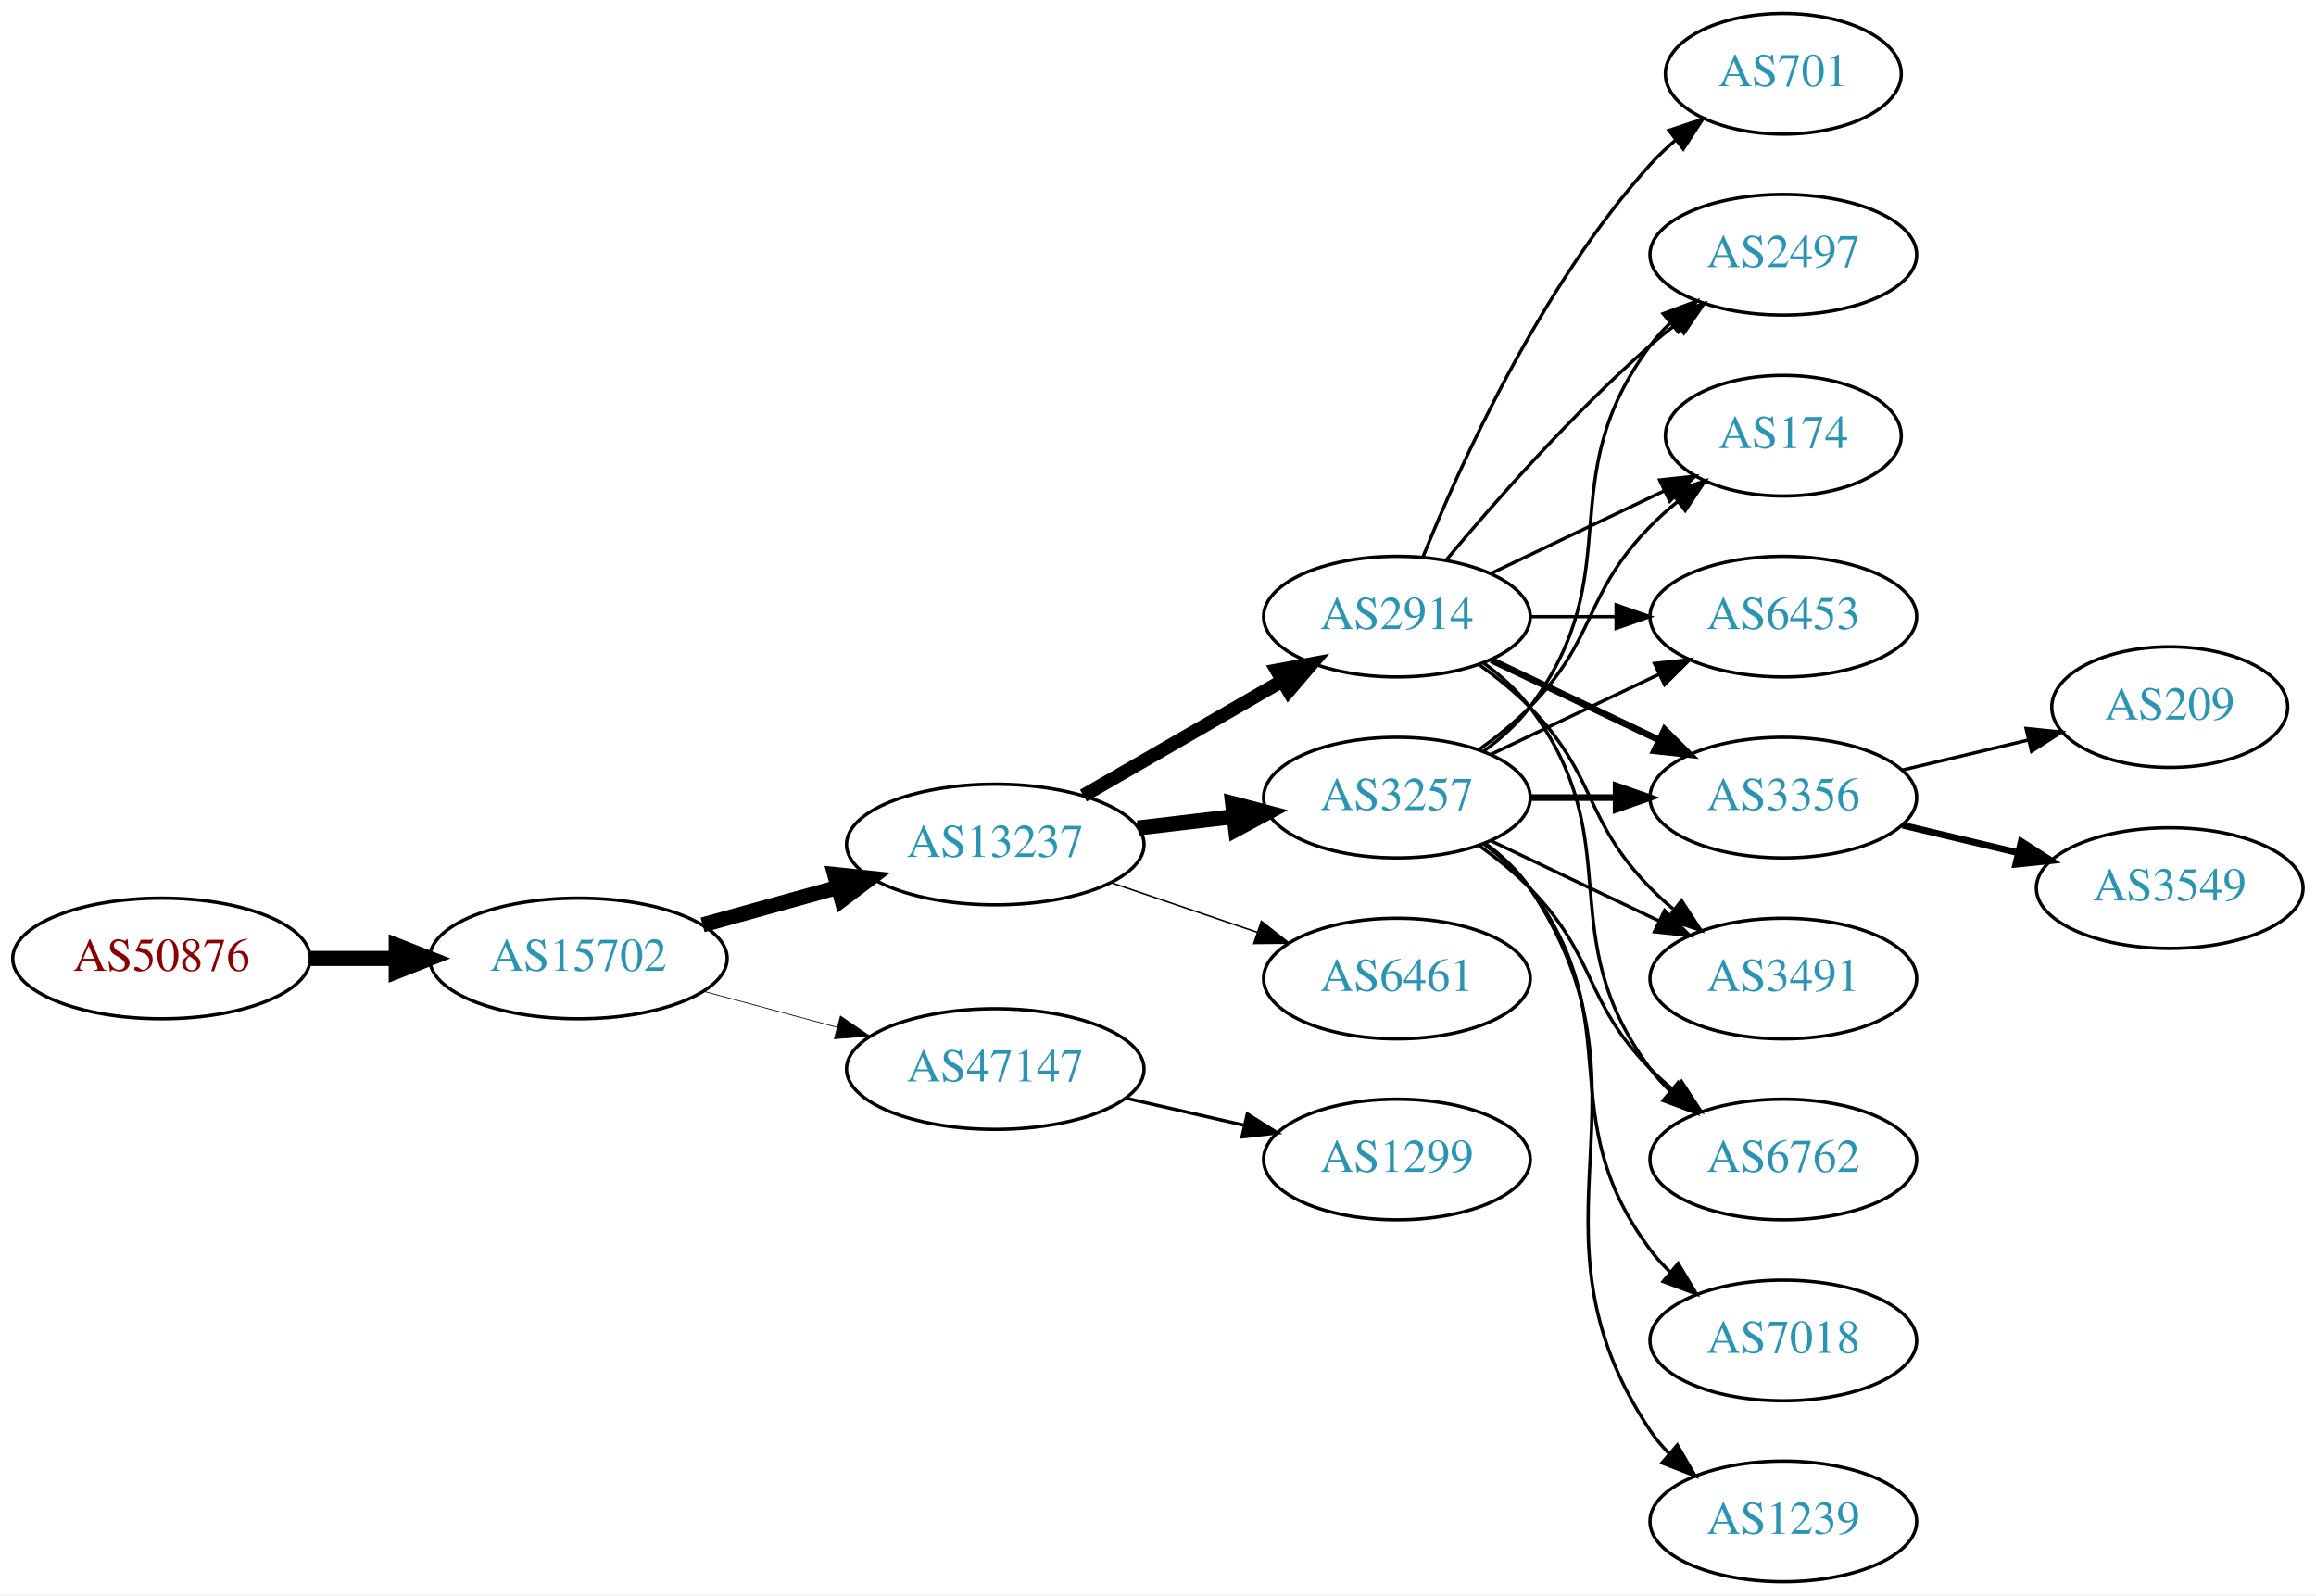
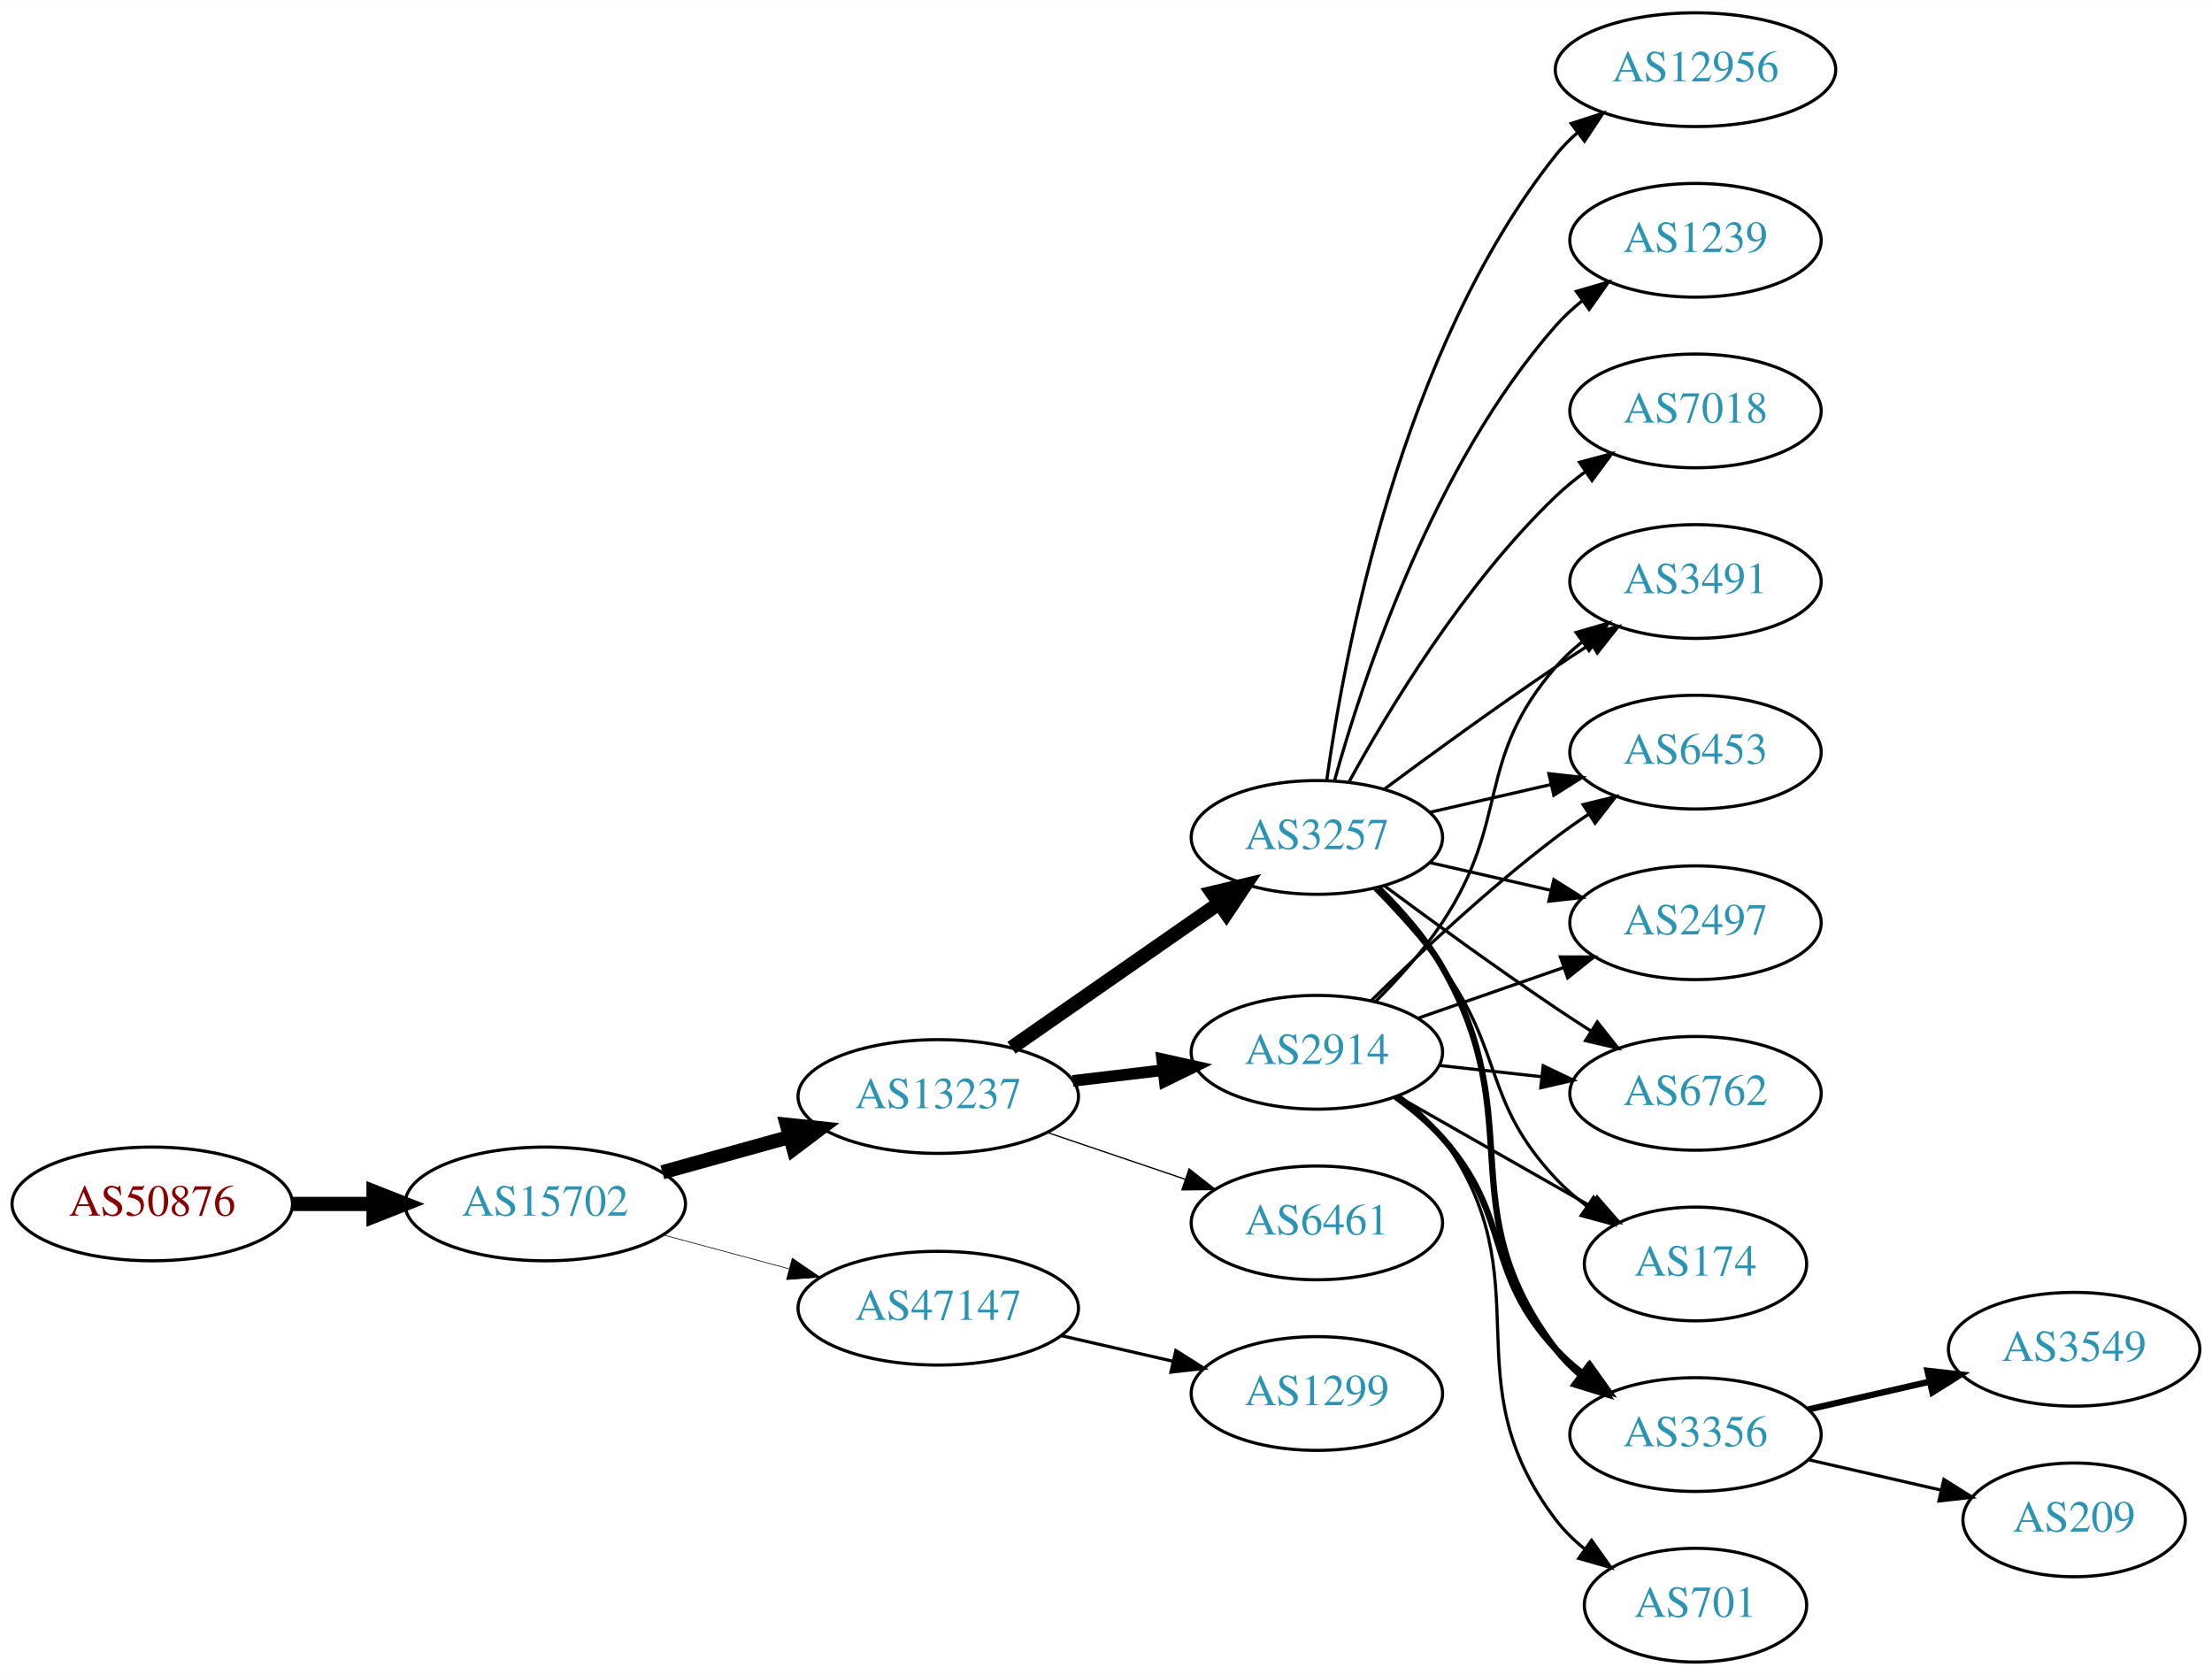
- <svg xmlns="http://www.w3.org/2000/svg" xmlns:xlink="http://www.w3.org/1999/xlink" width="691pt" height="476pt" viewBox="0.00 0.00 691.06 476.00">
-   <g id="graph0" class="graph" transform="scale(1 1) rotate(0) translate(4 472)">
-     <polygon fill="white" stroke="none" points="-4,4 -4,-472 687.055,-472 687.055,4 -4,4" />
+ <svg xmlns="http://www.w3.org/2000/svg" xmlns:xlink="http://www.w3.org/1999/xlink" width="700pt" height="530pt" viewBox="0.00 0.00 700.15 530.00">
+   <g id="graph0" class="graph" transform="scale(1 1) rotate(0) translate(4 526)">
+     <polygon fill="white" stroke="none" points="-4,4 -4,-526 696.155,-526 696.155,4 -4,4" />
    <g id="node1" class="node">
      <g id="a_node1">
        <a xlink:href="/asn/50876" xlink:title="AS50876 ~ Kopernikus IT Systems GmbH [AT]">
-           <ellipse fill="#ffffff" stroke="black" cx="44.196" cy="-186" rx="44.393" ry="18" />
-           <text text-anchor="middle" x="44.196" y="-182.3" font-family="Times,serif" font-size="14.00" fill="#880000">AS50876</text>
+           <ellipse fill="#ffffff" stroke="black" cx="44.196" cy="-145" rx="44.393" ry="18" />
+           <text text-anchor="middle" x="44.196" y="-141.3" font-family="Times,serif" font-size="14.00" fill="#880000">AS50876</text>
        </a>
      </g>
    </g>
    <g id="node2" class="node">
      <g id="a_node2">
        <a xlink:href="/asn/15702" xlink:title="AS15702 ~ Onstage Online GmbH [AT]">
-           <ellipse fill="#ffffff" stroke="black" cx="168.588" cy="-186" rx="44.393" ry="18" />
-           <text text-anchor="middle" x="168.588" y="-182.3" font-family="Times,serif" font-size="14.00" fill="#2c94b3">AS15702</text>
+           <ellipse fill="#ffffff" stroke="black" cx="168.588" cy="-145" rx="44.393" ry="18" />
+           <text text-anchor="middle" x="168.588" y="-141.3" font-family="Times,serif" font-size="14.00" fill="#2c94b3">AS15702</text>
        </a>
      </g>
    </g>
    <g id="edge1" class="edge">
-       <path fill="none" stroke="black" stroke-width="4.5" d="M88.692,-186C96.898,-186 105.569,-186 114.041,-186" />
-       <polygon fill="black" stroke="black" stroke-width="4.5" points="114.233,-189.938 124.233,-186 114.233,-182.063 114.233,-189.938" />
+       <path fill="none" stroke="black" stroke-width="4.5" d="M88.692,-145C96.898,-145 105.569,-145 114.041,-145" />
+       <polygon fill="black" stroke="black" stroke-width="4.5" points="114.233,-148.938 124.233,-145 114.233,-141.063 114.233,-148.938" />
    </g>
    <g id="node3" class="node">
      <g id="a_node3">
        <a xlink:href="/asn/13237" xlink:title="AS13237 ~ European Backbone of AS13237 [DE]">
-           <ellipse fill="#ffffff" stroke="black" cx="292.98" cy="-220" rx="44.393" ry="18" />
-           <text text-anchor="middle" x="292.98" y="-216.3" font-family="Times,serif" font-size="14.00" fill="#2c94b3">AS13237</text>
+           <ellipse fill="#ffffff" stroke="black" cx="292.98" cy="-179" rx="44.393" ry="18" />
+           <text text-anchor="middle" x="292.98" y="-175.3" font-family="Times,serif" font-size="14.00" fill="#2c94b3">AS13237</text>
        </a>
      </g>
    </g>
    <g id="edge2" class="edge">
-       <path fill="none" stroke="black" stroke-width="4.5" d="M205.648,-196.017C218.235,-199.514 232.538,-203.487 245.832,-207.18" />
-       <polygon fill="black" stroke="black" stroke-width="4.5" points="245.066,-211.054 255.755,-209.937 247.174,-203.466 245.066,-211.054" />
+       <path fill="none" stroke="black" stroke-width="4.5" d="M205.648,-155.017C218.235,-158.514 232.538,-162.487 245.832,-166.18" />
+       <polygon fill="black" stroke="black" stroke-width="4.5" points="245.066,-170.054 255.755,-168.937 247.174,-162.466 245.066,-170.054" />
    </g>
    <g id="node4" class="node">
      <g id="a_node4">
        <a xlink:href="/asn/47147" xlink:title="AS47147 ~ ANEXIA Internetdienstleistungs GmbH [AT]">
-           <ellipse fill="#ffffff" stroke="black" cx="292.98" cy="-153" rx="44.393" ry="18" />
-           <text text-anchor="middle" x="292.98" y="-149.3" font-family="Times,serif" font-size="14.00" fill="#2c94b3">AS47147</text>
+           <ellipse fill="#ffffff" stroke="black" cx="292.98" cy="-112" rx="44.393" ry="18" />
+           <text text-anchor="middle" x="292.98" y="-108.3" font-family="Times,serif" font-size="14.00" fill="#2c94b3">AS47147</text>
        </a>
      </g>
    </g>
    <g id="edge3" class="edge">
-       <path fill="none" stroke="black" stroke-width="0.225" d="M205.979,-176.188C218.444,-172.827 232.563,-169.02 245.704,-165.477" />
-       <polygon fill="black" stroke="black" stroke-width="0.225" points="246.775,-168.814 255.519,-162.831 244.953,-162.055 246.775,-168.814" />
+       <path fill="none" stroke="black" stroke-width="0.214" d="M205.979,-135.188C218.444,-131.827 232.563,-128.02 245.704,-124.477" />
+       <polygon fill="black" stroke="black" stroke-width="0.214" points="246.775,-127.814 255.519,-121.831 244.953,-121.055 246.775,-127.814" />
    </g>
    <g id="node5" class="node">
      <g id="a_node5">
        <a xlink:href="/asn/2914" xlink:title="AS2914 ~ NTT America, Inc. [US]">
-           <ellipse fill="#ffffff" stroke="black" cx="412.823" cy="-288" rx="39.794" ry="18" />
-           <text text-anchor="middle" x="412.823" y="-284.3" font-family="Times,serif" font-size="14.00" fill="#2c94b3">AS2914</text>
+           <ellipse fill="#ffffff" stroke="black" cx="412.823" cy="-193" rx="39.794" ry="18" />
+           <text text-anchor="middle" x="412.823" y="-189.3" font-family="Times,serif" font-size="14.00" fill="#2c94b3">AS2914</text>
        </a>
      </g>
    </g>
    <g id="edge4" class="edge">
-       <path fill="none" stroke="black" stroke-width="4.05" d="M319.261,-234.588C336.58,-244.582 359.731,-257.941 378.547,-268.799" />
-       <polygon fill="black" stroke="black" stroke-width="4.05" points="376.959,-271.973 387.391,-273.902 380.501,-265.835 376.959,-271.973" />
+       <path fill="none" stroke="black" stroke-width="3.682" d="M335.527,-183.936C344.773,-185.034 354.646,-186.207 364.118,-187.332" />
+       <polygon fill="black" stroke="black" stroke-width="3.682" points="363.846,-190.825 374.189,-188.529 364.672,-183.874 363.846,-190.825" />
    </g>
    <g id="node6" class="node">
      <g id="a_node6">
        <a xlink:href="/asn/3257" xlink:title="AS3257 ~ GTT [DE]">
-           <ellipse fill="#ffffff" stroke="black" cx="412.823" cy="-234" rx="39.794" ry="18" />
-           <text text-anchor="middle" x="412.823" y="-230.3" font-family="Times,serif" font-size="14.00" fill="#2c94b3">AS3257</text>
+           <ellipse fill="#ffffff" stroke="black" cx="412.823" cy="-261" rx="39.794" ry="18" />
+           <text text-anchor="middle" x="412.823" y="-257.3" font-family="Times,serif" font-size="14.00" fill="#2c94b3">AS3257</text>
        </a>
      </g>
    </g>
    <g id="edge5" class="edge">
-       <path fill="none" stroke="black" stroke-width="4.5" d="M335.527,-224.936C344.773,-226.034 354.646,-227.207 364.118,-228.332" />
-       <polygon fill="black" stroke="black" stroke-width="4.5" points="363.794,-232.259 374.189,-229.529 364.723,-224.439 363.794,-232.259" />
+       <path fill="none" stroke="black" stroke-width="4.5" d="M316.146,-194.424C334.697,-207.333 361.343,-225.874 381.806,-240.113" />
+       <polygon fill="black" stroke="black" stroke-width="4.5" points="379.698,-243.443 390.155,-245.923 384.196,-236.979 379.698,-243.443" />
    </g>
    <g id="node7" class="node">
      <g id="a_node7">
        <a xlink:href="/asn/6461" xlink:title="AS6461 ~ Zayo Bandwidth [US]">
-           <ellipse fill="#ffffff" stroke="black" cx="412.823" cy="-180" rx="39.794" ry="18" />
-           <text text-anchor="middle" x="412.823" y="-176.3" font-family="Times,serif" font-size="14.00" fill="#2c94b3">AS6461</text>
+           <ellipse fill="#ffffff" stroke="black" cx="412.823" cy="-139" rx="39.794" ry="18" />
+           <text text-anchor="middle" x="412.823" y="-135.3" font-family="Times,serif" font-size="14.00" fill="#2c94b3">AS6461</text>
        </a>
      </g>
    </g>
    <g id="edge6" class="edge">
-       <path fill="none" stroke="black" stroke-width="0.45" d="M327.434,-208.645C341.035,-204.028 356.877,-198.651 371.138,-193.81" />
-       <polygon fill="black" stroke="black" stroke-width="0.45" points="372.368,-197.089 380.712,-190.56 370.118,-190.46 372.368,-197.089" />
-     </g>
-     <g id="node19" class="node">
-       <g id="a_node19">
-         <a xlink:href="/asn/1299" xlink:title="AS1299 ~ Telia Carrier [EU]">
-           <ellipse fill="#ffffff" stroke="black" cx="412.823" cy="-126" rx="39.794" ry="18" />
-           <text text-anchor="middle" x="412.823" y="-122.3" font-family="Times,serif" font-size="14.00" fill="#2c94b3">AS1299</text>
-         </a>
-       </g>
-     </g>
-     <g id="edge24" class="edge">
-       <path fill="none" stroke="black" d="M331.915,-144.308C343.156,-141.733 355.568,-138.889 367.192,-136.226" />
-       <polygon fill="black" stroke="black" points="368.188,-139.588 377.153,-133.943 366.624,-132.765 368.188,-139.588" />
+       <path fill="none" stroke="black" stroke-width="0.409" d="M327.434,-167.645C341.035,-163.028 356.877,-157.651 371.138,-152.81" />
+       <polygon fill="black" stroke="black" stroke-width="0.409" points="372.368,-156.089 380.712,-149.56 370.118,-149.46 372.368,-156.089" />
    </g>
    <g id="node8" class="node">
      <g id="a_node8">
+         <a xlink:href="/asn/1299" xlink:title="AS1299 ~ Telia Carrier [EU]">
+           <ellipse fill="#ffffff" stroke="black" cx="412.823" cy="-85" rx="39.794" ry="18" />
+           <text text-anchor="middle" x="412.823" y="-81.3" font-family="Times,serif" font-size="14.00" fill="#2c94b3">AS1299</text>
+         </a>
+       </g>
+     </g>
+     <g id="edge7" class="edge">
+       <path fill="none" stroke="black" d="M331.915,-103.308C343.156,-100.733 355.568,-97.889 367.192,-95.226" />
+       <polygon fill="black" stroke="black" points="368.188,-98.588 377.153,-92.944 366.624,-91.765 368.188,-98.588" />
+     </g>
+     <g id="node10" class="node">
+       <g id="a_node10">
        <a xlink:href="/asn/2497" xlink:title="AS2497 ~ Internet Initiative Japan Inc. [JP]">
-           <ellipse fill="#ffffff" stroke="black" cx="528.116" cy="-396" rx="39.794" ry="18" />
-           <text text-anchor="middle" x="528.116" y="-392.3" font-family="Times,serif" font-size="14.00" fill="#2c94b3">AS2497</text>
-         </a>
-       </g>
-     </g>
-     <g id="edge7" class="edge">
-       <path fill="none" stroke="black" d="M427.453,-304.817C441.736,-321.929 465.282,-348.745 488.469,-369 490.935,-371.154 493.574,-373.294 496.271,-375.372" />
-       <polygon fill="black" stroke="black" points="494.296,-378.264 504.425,-381.37 498.444,-372.625 494.296,-378.264" />
+           <ellipse fill="#ffffff" stroke="black" cx="532.666" cy="-234" rx="39.794" ry="18" />
+           <text text-anchor="middle" x="532.666" y="-230.3" font-family="Times,serif" font-size="14.00" fill="#2c94b3">AS2497</text>
+         </a>
+       </g>
+     </g>
+     <g id="edge22" class="edge">
+       <path fill="none" stroke="black" d="M444.785,-203.772C458.881,-208.677 475.758,-214.548 490.871,-219.807" />
+       <polygon fill="black" stroke="black" points="489.907,-223.177 500.501,-223.157 492.207,-216.566 489.907,-223.177" />
+     </g>
+     <g id="node12" class="node">
+       <g id="a_node12">
+         <a xlink:href="/asn/6762" xlink:title="AS6762 ~ TELECOM ITALIA SPARKLE S.p.A. [IT]">
+           <ellipse fill="#ffffff" stroke="black" cx="532.666" cy="-180" rx="39.794" ry="18" />
+           <text text-anchor="middle" x="532.666" y="-176.3" font-family="Times,serif" font-size="14.00" fill="#2c94b3">AS6762</text>
+         </a>
+       </g>
+     </g>
+     <g id="edge19" class="edge">
+       <path fill="none" stroke="black" d="M451.433,-188.851C461.744,-187.713 473.062,-186.465 483.862,-185.274" />
+       <polygon fill="black" stroke="black" points="484.453,-188.73 494.009,-184.154 483.685,-181.772 484.453,-188.73" />
+     </g>
+     <g id="node13" class="node">
+       <g id="a_node13">
+         <a xlink:href="/asn/174" xlink:title="AS174 ~ Cogent Communications [US]">
+           <ellipse fill="#ffffff" stroke="black" cx="532.666" cy="-126" rx="35.194" ry="18" />
+           <text text-anchor="middle" x="532.666" y="-122.3" font-family="Times,serif" font-size="14.00" fill="#2c94b3">AS174</text>
+         </a>
+       </g>
+     </g>
+     <g id="edge21" class="edge">
+       <path fill="none" stroke="black" d="M438.24,-179.118C456.049,-168.992 480.351,-155.175 499.705,-144.171" />
+       <polygon fill="black" stroke="black" points="501.519,-147.166 508.483,-139.181 498.059,-141.081 501.519,-147.166" />
+     </g>
+     <g id="node14" class="node">
+       <g id="a_node14">
+         <a xlink:href="/asn/3356" xlink:title="AS3356 ~ Level 3 Parent, LLC [US]">
+           <ellipse fill="#ffffff" stroke="black" cx="532.666" cy="-72" rx="39.794" ry="18" />
+           <text text-anchor="middle" x="532.666" y="-68.3" font-family="Times,serif" font-size="14.00" fill="#2c94b3">AS3356</text>
+         </a>
+       </g>
+     </g>
+     <g id="edge17" class="edge">
+       <path fill="none" stroke="black" stroke-width="2" d="M437.738,-178.91C442.981,-175.14 448.226,-170.77 452.469,-166 474.937,-140.743 465.363,-123.674 488.469,-99 491.039,-96.257 493.945,-93.68 497.007,-91.29" />
+       <polygon fill="black" stroke="black" stroke-width="2" points="499.186,-94.036 505.345,-85.415 495.155,-88.313 499.186,-94.036" />
+     </g>
+     <g id="node15" class="node">
+       <g id="a_node15">
+         <a xlink:href="/asn/3491" xlink:title="AS3491 ~ PCCW Global, Inc. [US]">
+           <ellipse fill="#ffffff" stroke="black" cx="532.666" cy="-342" rx="39.794" ry="18" />
+           <text text-anchor="middle" x="532.666" y="-338.3" font-family="Times,serif" font-size="14.00" fill="#2c94b3">AS3491</text>
+         </a>
+       </g>
+     </g>
+     <g id="edge20" class="edge">
+       <path fill="none" stroke="black" d="M431.38,-209.054C438.536,-216.212 446.509,-225.041 452.469,-234 474.291,-266.8 462.635,-285.258 488.469,-315 490.934,-317.838 493.771,-320.477 496.789,-322.906" />
+       <polygon fill="black" stroke="black" points="494.899,-325.858 505.067,-328.836 498.975,-320.167 494.899,-325.858" />
+     </g>
+     <g id="node17" class="node">
+       <g id="a_node17">
+         <a xlink:href="/asn/6453" xlink:title="AS6453 ~ TATA COMMUNICATIONS (AMERICA) INC [US]">
+           <ellipse fill="#ffffff" stroke="black" cx="532.666" cy="-288" rx="39.794" ry="18" />
+           <text text-anchor="middle" x="532.666" y="-284.3" font-family="Times,serif" font-size="14.00" fill="#2c94b3">AS6453</text>
+         </a>
+       </g>
+     </g>
+     <g id="edge23" class="edge">
+       <path fill="none" stroke="black" d="M429.971,-209.296C444.608,-223.671 467.097,-244.795 488.469,-261 491.799,-263.525 495.371,-266.037 498.983,-268.456" />
+       <polygon fill="black" stroke="black" points="497.089,-271.399 507.386,-273.892 500.891,-265.522 497.089,-271.399" />
+     </g>
+     <g id="node18" class="node">
+       <g id="a_node18">
+         <a xlink:href="/asn/701" xlink:title="AS701 ~ UUNET [US]">
+           <ellipse fill="#ffffff" stroke="black" cx="532.666" cy="-18" rx="35.194" ry="18" />
+           <text text-anchor="middle" x="532.666" y="-14.3" font-family="Times,serif" font-size="14.00" fill="#2c94b3">AS701</text>
+         </a>
+       </g>
+     </g>
+     <g id="edge18" class="edge">
+       <path fill="none" stroke="black" d="M438.875,-179.207C443.945,-175.473 448.829,-171.044 452.469,-166 485.301,-120.502 454.484,-89.644 488.469,-45 491.061,-41.596 494.215,-38.514 497.627,-35.755" />
+       <polygon fill="black" stroke="black" points="499.766,-38.529 505.913,-29.9 495.727,-32.812 499.766,-38.529" />
    </g>
    <g id="node9" class="node">
      <g id="a_node9">
-         <a xlink:href="/asn/174" xlink:title="AS174 ~ Cogent Communications [US]">
-           <ellipse fill="#ffffff" stroke="black" cx="528.116" cy="-342" rx="35.194" ry="18" />
-           <text text-anchor="middle" x="528.116" y="-338.3" font-family="Times,serif" font-size="14.00" fill="#2c94b3">AS174</text>
+         <a xlink:href="/asn/7018" xlink:title="AS7018 ~ AT&amp;T Services, Inc. [US]">
+           <ellipse fill="#ffffff" stroke="black" cx="532.666" cy="-396" rx="39.794" ry="18" />
+           <text text-anchor="middle" x="532.666" y="-392.3" font-family="Times,serif" font-size="14.00" fill="#2c94b3">AS7018</text>
        </a>
      </g>
    </g>
    <g id="edge8" class="edge">
-       <path fill="none" stroke="black" d="M440.959,-300.934C456.391,-308.29 475.877,-317.577 492.412,-325.459" />
-       <polygon fill="black" stroke="black" points="491.221,-328.768 501.754,-329.911 494.232,-322.449 491.221,-328.768" />
-     </g>
-     <g id="node10" class="node">
-       <g id="a_node10">
-         <a xlink:href="/asn/6453" xlink:title="AS6453 ~ TATA COMMUNICATIONS (AMERICA) INC [US]">
-           <ellipse fill="#ffffff" stroke="black" cx="528.116" cy="-288" rx="39.794" ry="18" />
-           <text text-anchor="middle" x="528.116" y="-284.3" font-family="Times,serif" font-size="14.00" fill="#2c94b3">AS6453</text>
-         </a>
-       </g>
+       <path fill="none" stroke="black" d="M423.064,-278.713C435.61,-301.561 459.787,-341.611 488.469,-369 491.338,-371.739 494.527,-374.347 497.836,-376.785" />
+       <polygon fill="black" stroke="black" points="495.959,-379.742 506.195,-382.477 499.899,-373.956 495.959,-379.742" />
    </g>
    <g id="edge9" class="edge">
-       <path fill="none" stroke="black" d="M452.495,-288C460.698,-288 469.462,-288 477.994,-288" />
-       <polygon fill="black" stroke="black" points="478.233,-291.5 488.233,-288 478.233,-284.5 478.233,-291.5" />
+       <path fill="none" stroke="black" d="M448.542,-253.045C460.542,-250.296 474.163,-247.175 486.856,-244.267" />
+       <polygon fill="black" stroke="black" points="487.821,-247.636 496.787,-241.991 486.258,-240.813 487.821,-247.636" />
    </g>
    <g id="node11" class="node">
      <g id="a_node11">
-         <a xlink:href="/asn/701" xlink:title="AS701 ~ UUNET [US]">
-           <ellipse fill="#ffffff" stroke="black" cx="528.116" cy="-450" rx="35.194" ry="18" />
-           <text text-anchor="middle" x="528.116" y="-446.3" font-family="Times,serif" font-size="14.00" fill="#2c94b3">AS701</text>
+         <a xlink:href="/asn/12956" xlink:title="AS12956 ~ TELXIUS [ES]">
+           <ellipse fill="#ffffff" stroke="black" cx="532.666" cy="-504" rx="44.393" ry="18" />
+           <text text-anchor="middle" x="532.666" y="-500.3" font-family="Times,serif" font-size="14.00" fill="#2c94b3">AS12956</text>
        </a>
      </g>
    </g>
    <g id="edge10" class="edge">
-       <path fill="none" stroke="black" d="M420.571,-305.787C431.622,-333.243 455.675,-386.578 488.469,-423 490.785,-425.572 493.39,-428.03 496.125,-430.343" />
-       <polygon fill="black" stroke="black" points="493.991,-433.117 504.049,-436.448 498.264,-427.572 493.991,-433.117" />
-     </g>
-     <g id="node12" class="node">
-       <g id="a_node12">
-         <a xlink:href="/asn/3356" xlink:title="AS3356 ~ Level 3 Parent, LLC [US]">
-           <ellipse fill="#ffffff" stroke="black" cx="528.116" cy="-234" rx="39.794" ry="18" />
-           <text text-anchor="middle" x="528.116" y="-230.3" font-family="Times,serif" font-size="14.00" fill="#2c94b3">AS3356</text>
-         </a>
-       </g>
+       <path fill="none" stroke="black" d="M415.962,-279.17C421.462,-318.974 439.288,-415.233 488.469,-477 490.508,-479.56 492.859,-481.944 495.391,-484.149" />
+       <polygon fill="black" stroke="black" points="493.312,-486.965 503.392,-490.227 497.546,-481.391 493.312,-486.965" />
    </g>
    <g id="edge11" class="edge">
-       <path fill="none" stroke="black" stroke-width="2" d="M440.959,-275.066C455.953,-267.919 474.774,-258.948 490.998,-251.215" />
-       <polygon fill="black" stroke="black" stroke-width="2" points="492.68,-254.291 500.201,-246.829 489.668,-247.972 492.68,-254.291" />
-     </g>
-     <g id="node13" class="node">
-       <g id="a_node13">
-         <a xlink:href="/asn/3491" xlink:title="AS3491 ~ PCCW Global, Inc. [US]">
-           <ellipse fill="#ffffff" stroke="black" cx="528.116" cy="-180" rx="39.794" ry="18" />
-           <text text-anchor="middle" x="528.116" y="-176.3" font-family="Times,serif" font-size="14.00" fill="#2c94b3">AS3491</text>
-         </a>
-       </g>
+       <path fill="none" stroke="black" d="M434.153,-245.723C449.016,-234.696 469.76,-219.593 488.469,-207 492.018,-204.611 495.769,-202.161 499.517,-199.758" />
+       <polygon fill="black" stroke="black" points="501.585,-202.591 508.166,-194.288 497.843,-196.675 501.585,-202.591" />
    </g>
    <g id="edge12" class="edge">
-       <path fill="none" stroke="black" d="M437.417,-273.611C442.673,-269.852 448.005,-265.563 452.469,-261 472.642,-240.383 468.297,-227.617 488.469,-207 490.562,-204.861 492.846,-202.782 495.222,-200.79" />
-       <polygon fill="black" stroke="black" points="497.741,-203.268 503.522,-194.389 493.466,-197.725 497.741,-203.268" />
-     </g>
-     <g id="node14" class="node">
-       <g id="a_node14">
-         <a xlink:href="/asn/6762" xlink:title="AS6762 ~ TELECOM ITALIA SPARKLE S.p.A. [IT]">
-           <ellipse fill="#ffffff" stroke="black" cx="528.116" cy="-126" rx="39.794" ry="18" />
-           <text text-anchor="middle" x="528.116" y="-122.3" font-family="Times,serif" font-size="14.00" fill="#2c94b3">AS6762</text>
-         </a>
-       </g>
+       <path fill="none" stroke="black" d="M431.057,-244.722C438.159,-237.527 446.179,-228.729 452.469,-220 472.233,-192.575 465.363,-177.674 488.469,-153 491.394,-149.877 494.755,-146.971 498.284,-144.31" />
+       <polygon fill="black" stroke="black" points="500.415,-147.094 506.696,-138.562 496.465,-141.314 500.415,-147.094" />
    </g>
    <g id="edge13" class="edge">
-       <path fill="none" stroke="black" d="M438.754,-274.118C443.83,-270.389 448.748,-265.984 452.469,-261 482.741,-220.458 458.198,-193.542 488.469,-153 490.214,-150.664 492.221,-148.455 494.385,-146.383" />
-       <polygon fill="black" stroke="black" points="496.744,-148.973 502.185,-139.882 492.262,-143.595 496.744,-148.973" />
-     </g>
-     <g id="edge21" class="edge">
-       <path fill="none" stroke="black" d="M438.754,-247.882C443.83,-251.611 448.748,-256.016 452.469,-261 482.741,-301.542 458.198,-328.458 488.469,-369 490.214,-371.336 492.221,-373.545 494.385,-375.617" />
-       <polygon fill="black" stroke="black" points="492.262,-378.405 502.185,-382.118 496.744,-373.027 492.262,-378.405" />
-     </g>
-     <g id="edge17" class="edge">
-       <path fill="none" stroke="black" d="M437.417,-248.389C442.673,-252.148 448.005,-256.437 452.469,-261 472.642,-281.617 468.297,-294.383 488.469,-315 490.949,-317.534 493.695,-319.983 496.548,-322.304" />
-       <polygon fill="black" stroke="black" points="494.639,-325.248 504.733,-328.468 498.85,-319.657 494.639,-325.248" />
-     </g>
-     <g id="edge20" class="edge">
-       <path fill="none" stroke="black" d="M440.959,-246.934C455.953,-254.081 474.774,-263.052 490.998,-270.785" />
-       <polygon fill="black" stroke="black" points="489.668,-274.028 500.201,-275.171 492.68,-267.709 489.668,-274.028" />
+       <path fill="none" stroke="black" stroke-width="2" d="M432.352,-244.914C439.495,-237.882 447.197,-229.155 452.469,-220 480.471,-171.379 454.484,-143.644 488.469,-99 490.746,-96.009 493.457,-93.267 496.396,-90.774" />
+       <polygon fill="black" stroke="black" stroke-width="2" points="498.59,-93.505 504.565,-84.755 494.438,-87.87 498.59,-93.505" />
    </g>
    <g id="edge14" class="edge">
-       <path fill="none" stroke="black" stroke-width="2" d="M452.495,-234C460.698,-234 469.462,-234 477.994,-234" />
-       <polygon fill="black" stroke="black" stroke-width="2" points="478.233,-237.5 488.233,-234 478.233,-230.5 478.233,-237.5" />
-     </g>
-     <g id="edge16" class="edge">
-       <path fill="none" stroke="black" d="M440.959,-221.066C455.953,-213.919 474.774,-204.948 490.998,-197.215" />
-       <polygon fill="black" stroke="black" points="492.68,-200.291 500.201,-192.829 489.668,-193.972 492.68,-200.291" />
-     </g>
-     <g id="edge19" class="edge">
-       <path fill="none" stroke="black" d="M437.417,-219.611C442.673,-215.852 448.005,-211.563 452.469,-207 472.642,-186.383 468.297,-173.617 488.469,-153 490.562,-150.861 492.846,-148.782 495.222,-146.79" />
-       <polygon fill="black" stroke="black" points="497.741,-149.268 503.522,-140.389 493.466,-143.725 497.741,-149.268" />
-     </g>
-     <g id="node15" class="node">
-       <g id="a_node15">
-         <a xlink:href="/asn/7018" xlink:title="AS7018 ~ AT&amp;T Services, Inc. [US]">
-           <ellipse fill="#ffffff" stroke="black" cx="528.116" cy="-72" rx="39.794" ry="18" />
-           <text text-anchor="middle" x="528.116" y="-68.3" font-family="Times,serif" font-size="14.00" fill="#2c94b3">AS7018</text>
-         </a>
-       </g>
-     </g>
-     <g id="edge15" class="edge">
-       <path fill="none" stroke="black" d="M438.754,-220.118C443.83,-216.389 448.748,-211.984 452.469,-207 482.741,-166.458 458.198,-139.542 488.469,-99 490.214,-96.664 492.221,-94.455 494.385,-92.383" />
-       <polygon fill="black" stroke="black" points="496.744,-94.973 502.185,-85.882 492.262,-89.595 496.744,-94.973" />
+       <path fill="none" stroke="black" d="M434.153,-276.277C449.016,-287.304 469.76,-302.407 488.469,-315 492.018,-317.389 495.769,-319.839 499.517,-322.242" />
+       <polygon fill="black" stroke="black" points="497.843,-325.325 508.166,-327.712 501.585,-319.409 497.843,-325.325" />
    </g>
    <g id="node16" class="node">
      <g id="a_node16">
        <a xlink:href="/asn/1239" xlink:title="AS1239 ~ Sprint [US]">
-           <ellipse fill="#ffffff" stroke="black" cx="528.116" cy="-18" rx="39.794" ry="18" />
-           <text text-anchor="middle" x="528.116" y="-14.3" font-family="Times,serif" font-size="14.00" fill="#2c94b3">AS1239</text>
-         </a>
-       </g>
-     </g>
-     <g id="edge18" class="edge">
-       <path fill="none" stroke="black" d="M439.142,-220.393C444.198,-216.649 449.01,-212.169 452.469,-207 493.494,-145.706 447.445,-106.294 488.469,-45 490.091,-42.577 492.01,-40.305 494.112,-38.19" />
-       <polygon fill="black" stroke="black" points="496.479,-40.771 501.797,-31.607 491.925,-35.454 496.479,-40.771" />
-     </g>
-     <g id="node17" class="node">
-       <g id="a_node17">
+           <ellipse fill="#ffffff" stroke="black" cx="532.666" cy="-450" rx="39.794" ry="18" />
+           <text text-anchor="middle" x="532.666" y="-446.3" font-family="Times,serif" font-size="14.00" fill="#2c94b3">AS1239</text>
+         </a>
+       </g>
+     </g>
+     <g id="edge15" class="edge">
+       <path fill="none" stroke="black" d="M418.396,-278.946C427.302,-310.995 449.586,-378.842 488.469,-423 490.953,-425.821 493.803,-428.449 496.829,-430.871" />
+       <polygon fill="black" stroke="black" points="494.946,-433.828 505.118,-436.791 499.014,-428.131 494.946,-433.828" />
+     </g>
+     <g id="edge16" class="edge">
+       <path fill="none" stroke="black" d="M448.542,-268.955C460.542,-271.704 474.163,-274.825 486.856,-277.733" />
+       <polygon fill="black" stroke="black" points="486.258,-281.187 496.787,-280.009 487.821,-274.364 486.258,-281.187" />
+     </g>
+     <g id="node19" class="node">
+       <g id="a_node19">
+         <a xlink:href="/asn/3549" xlink:title="AS3549 ~ Level 3 Parent, LLC [US]">
+           <ellipse fill="#ffffff" stroke="black" cx="652.508" cy="-99" rx="39.794" ry="18" />
+           <text text-anchor="middle" x="652.508" y="-95.3" font-family="Times,serif" font-size="14.00" fill="#2c94b3">AS3549</text>
+         </a>
+       </g>
+     </g>
+     <g id="edge24" class="edge">
+       <path fill="none" stroke="black" stroke-width="2" d="M568.385,-79.955C580.385,-82.704 594.006,-85.825 606.698,-88.733" />
+       <polygon fill="black" stroke="black" stroke-width="2" points="606.101,-92.187 616.63,-91.009 607.664,-85.364 606.101,-92.187" />
+     </g>
+     <g id="node20" class="node">
+       <g id="a_node20">
        <a xlink:href="/asn/209" xlink:title="AS209 ~ CenturyLink Communications, LLC [US]">
-           <ellipse fill="#ffffff" stroke="black" cx="643.409" cy="-261" rx="35.194" ry="18" />
-           <text text-anchor="middle" x="643.409" y="-257.3" font-family="Times,serif" font-size="14.00" fill="#2c94b3">AS209</text>
-         </a>
-       </g>
-     </g>
-     <g id="edge22" class="edge">
-       <path fill="none" stroke="black" d="M563.723,-242.248C575.518,-245.058 588.822,-248.229 601.09,-251.153" />
-       <polygon fill="black" stroke="black" points="600.556,-254.624 611.095,-253.537 602.179,-247.814 600.556,-254.624" />
-     </g>
-     <g id="node18" class="node">
-       <g id="a_node18">
-         <a xlink:href="/asn/3549" xlink:title="AS3549 ~ Level 3 Parent, LLC [US]">
-           <ellipse fill="#ffffff" stroke="black" cx="643.409" cy="-207" rx="39.794" ry="18" />
-           <text text-anchor="middle" x="643.409" y="-203.3" font-family="Times,serif" font-size="14.00" fill="#2c94b3">AS3549</text>
-         </a>
-       </g>
-     </g>
-     <g id="edge23" class="edge">
-       <path fill="none" stroke="black" stroke-width="2" d="M563.723,-225.752C574.594,-223.162 586.749,-220.265 598.191,-217.538" />
-       <polygon fill="black" stroke="black" stroke-width="2" points="599.097,-220.92 608.014,-215.197 597.475,-214.111 599.097,-220.92" />
+           <ellipse fill="#ffffff" stroke="black" cx="652.508" cy="-45" rx="35.194" ry="18" />
+           <text text-anchor="middle" x="652.508" y="-41.3" font-family="Times,serif" font-size="14.00" fill="#2c94b3">AS209</text>
+         </a>
+       </g>
+     </g>
+     <g id="edge25" class="edge">
+       <path fill="none" stroke="black" d="M568.385,-64.045C581.477,-61.045 596.499,-57.603 610.14,-54.478" />
+       <polygon fill="black" stroke="black" points="611.282,-57.807 620.247,-52.162 609.718,-50.984 611.282,-57.807" />
    </g>
  </g>
</svg>
